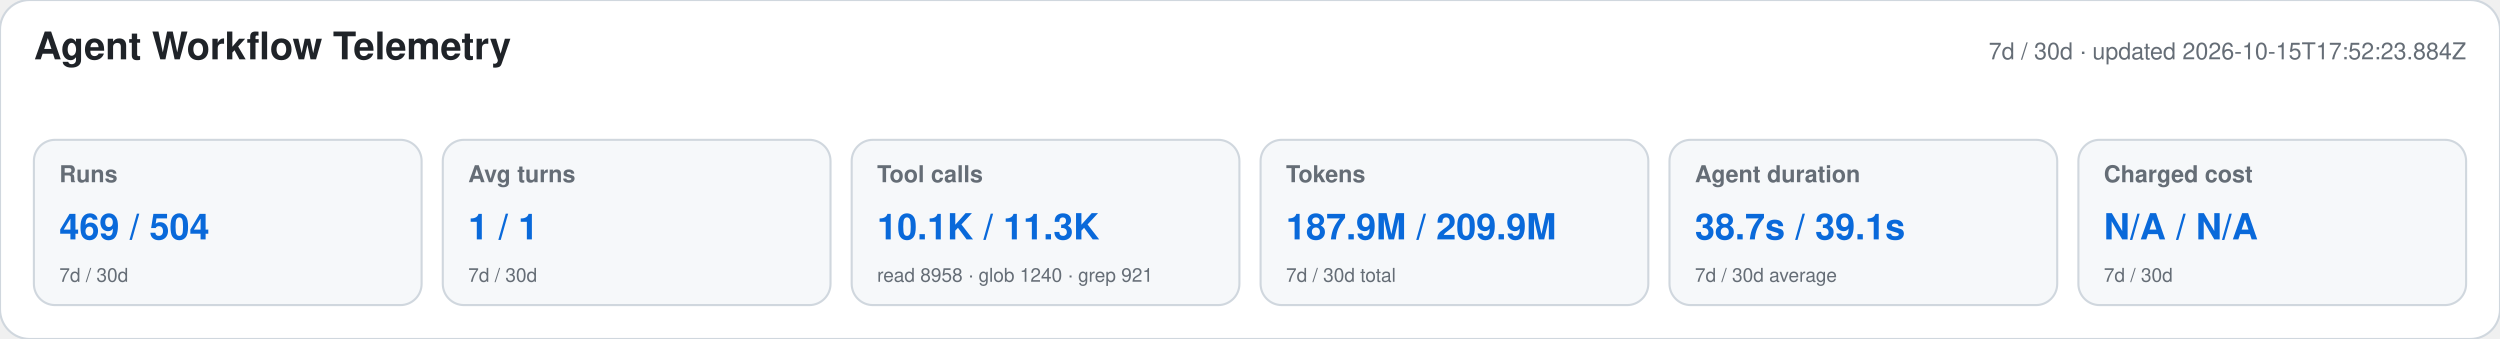
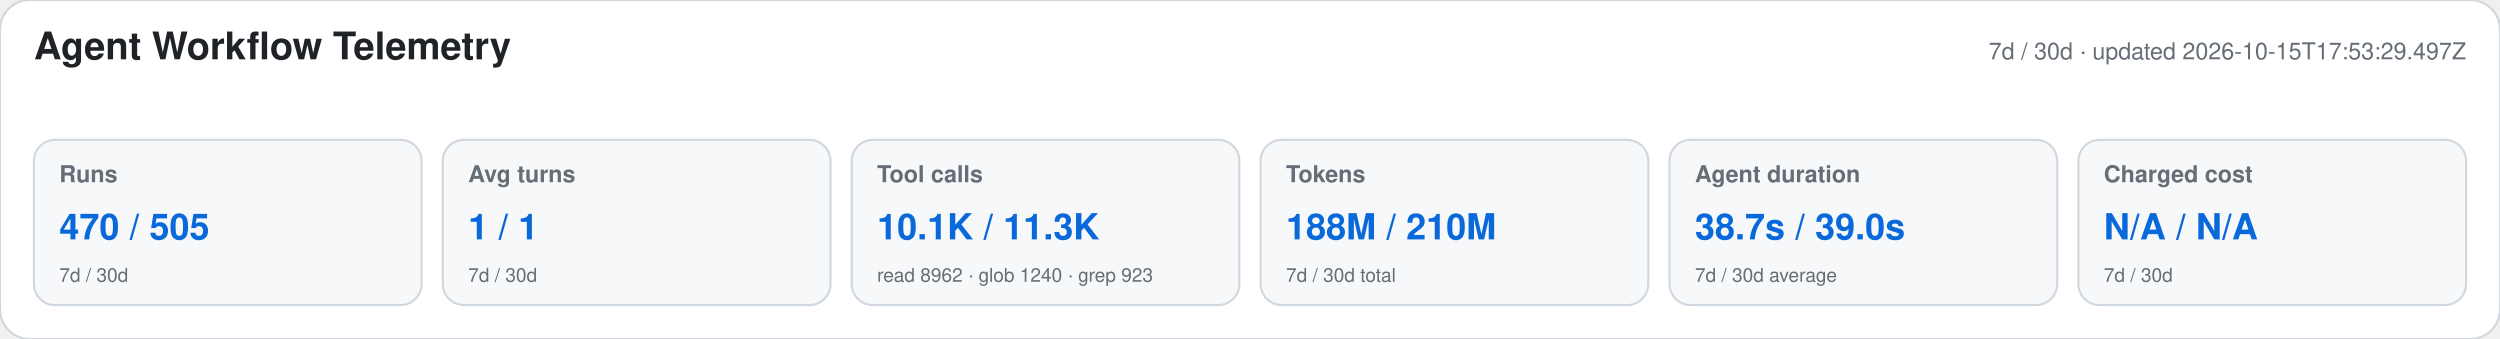
<svg xmlns="http://www.w3.org/2000/svg" width="1180" height="160" viewBox="0 0 1180 160" role="img" aria-labelledby="title desc">
  <style>text{font-family:-apple-system,BlinkMacSystemFont,"Segoe UI",Helvetica,Arial,sans-serif}.heading{font-size:18px;font-weight:650;fill:#1f2328}.meta,.label,.secondary{fill:#656d76}.meta,.label{font-size:11px}.label{font-weight:600}.primary{font-size:17px;font-weight:700;fill:#0969da}.secondary{font-size:9px}</style>
  <rect width="1180" height="160" rx="14" fill="#ffffff" stroke="#d0d7de" />
  <text x="16" y="28" class="heading">Agent Workflow Telemetry</text>
-   <text x="1164" y="28" text-anchor="end" class="meta">7d / 30d · updated 2026-10-15T17:52:23.884Z</text>
+   <text x="1164" y="28" text-anchor="end" class="meta">7d / 30d · updated 2026-10-15T17:53:29.497Z</text>
  <g>
    <rect x="16" y="66" width="183" height="78" rx="10" fill="#f6f8fa" stroke="#d0d7de" />
    <text x="28" y="86" class="label">Runs</text>
-     <text x="28" y="113" class="primary">469 / 504</text>
+     <text x="28" y="113" class="primary">470 / 505</text>
    <text x="28" y="133" class="secondary">7d / 30d</text>
  </g>
  <g>
    <rect x="209" y="66" width="183" height="78" rx="10" fill="#f6f8fa" stroke="#d0d7de" />
    <text x="221" y="86" class="label">Avg turns</text>
    <text x="221" y="113" class="primary">1 / 1</text>
    <text x="221" y="133" class="secondary">7d / 30d</text>
  </g>
  <g>
    <rect x="402" y="66" width="183" height="78" rx="10" fill="#f6f8fa" stroke="#d0d7de" />
    <text x="414" y="86" class="label">Tool calls</text>
    <text x="414" y="113" class="primary">10.1K / 11.3K</text>
-     <text x="414" y="133" class="secondary">read 8958 · glob 1240 · grep 921</text>
+     <text x="414" y="133" class="secondary">read 8962 · glob 1240 · grep 923</text>
  </g>
  <g>
    <rect x="595" y="66" width="183" height="78" rx="10" fill="#f6f8fa" stroke="#d0d7de" />
    <text x="607" y="86" class="label">Tokens</text>
-     <text x="607" y="113" class="primary">187.9M / 209.9M</text>
+     <text x="607" y="113" class="primary">188M / 210M</text>
    <text x="607" y="133" class="secondary">7d / 30d total</text>
  </g>
  <g>
    <rect x="788" y="66" width="183" height="78" rx="10" fill="#f6f8fa" stroke="#d0d7de" />
    <text x="800" y="86" class="label">Agent duration</text>
-     <text x="800" y="113" class="primary">38.7s / 39.1s</text>
+     <text x="800" y="113" class="primary">38.7s / 39.0s</text>
    <text x="800" y="133" class="secondary">7d / 30d average</text>
  </g>
  <g>
    <rect x="981" y="66" width="183" height="78" rx="10" fill="#f6f8fa" stroke="#d0d7de" />
    <text x="993" y="86" class="label">Charged cost</text>
    <text x="993" y="113" class="primary">N/A / N/A</text>
    <text x="993" y="133" class="secondary">7d / 30d</text>
  </g>
</svg>
